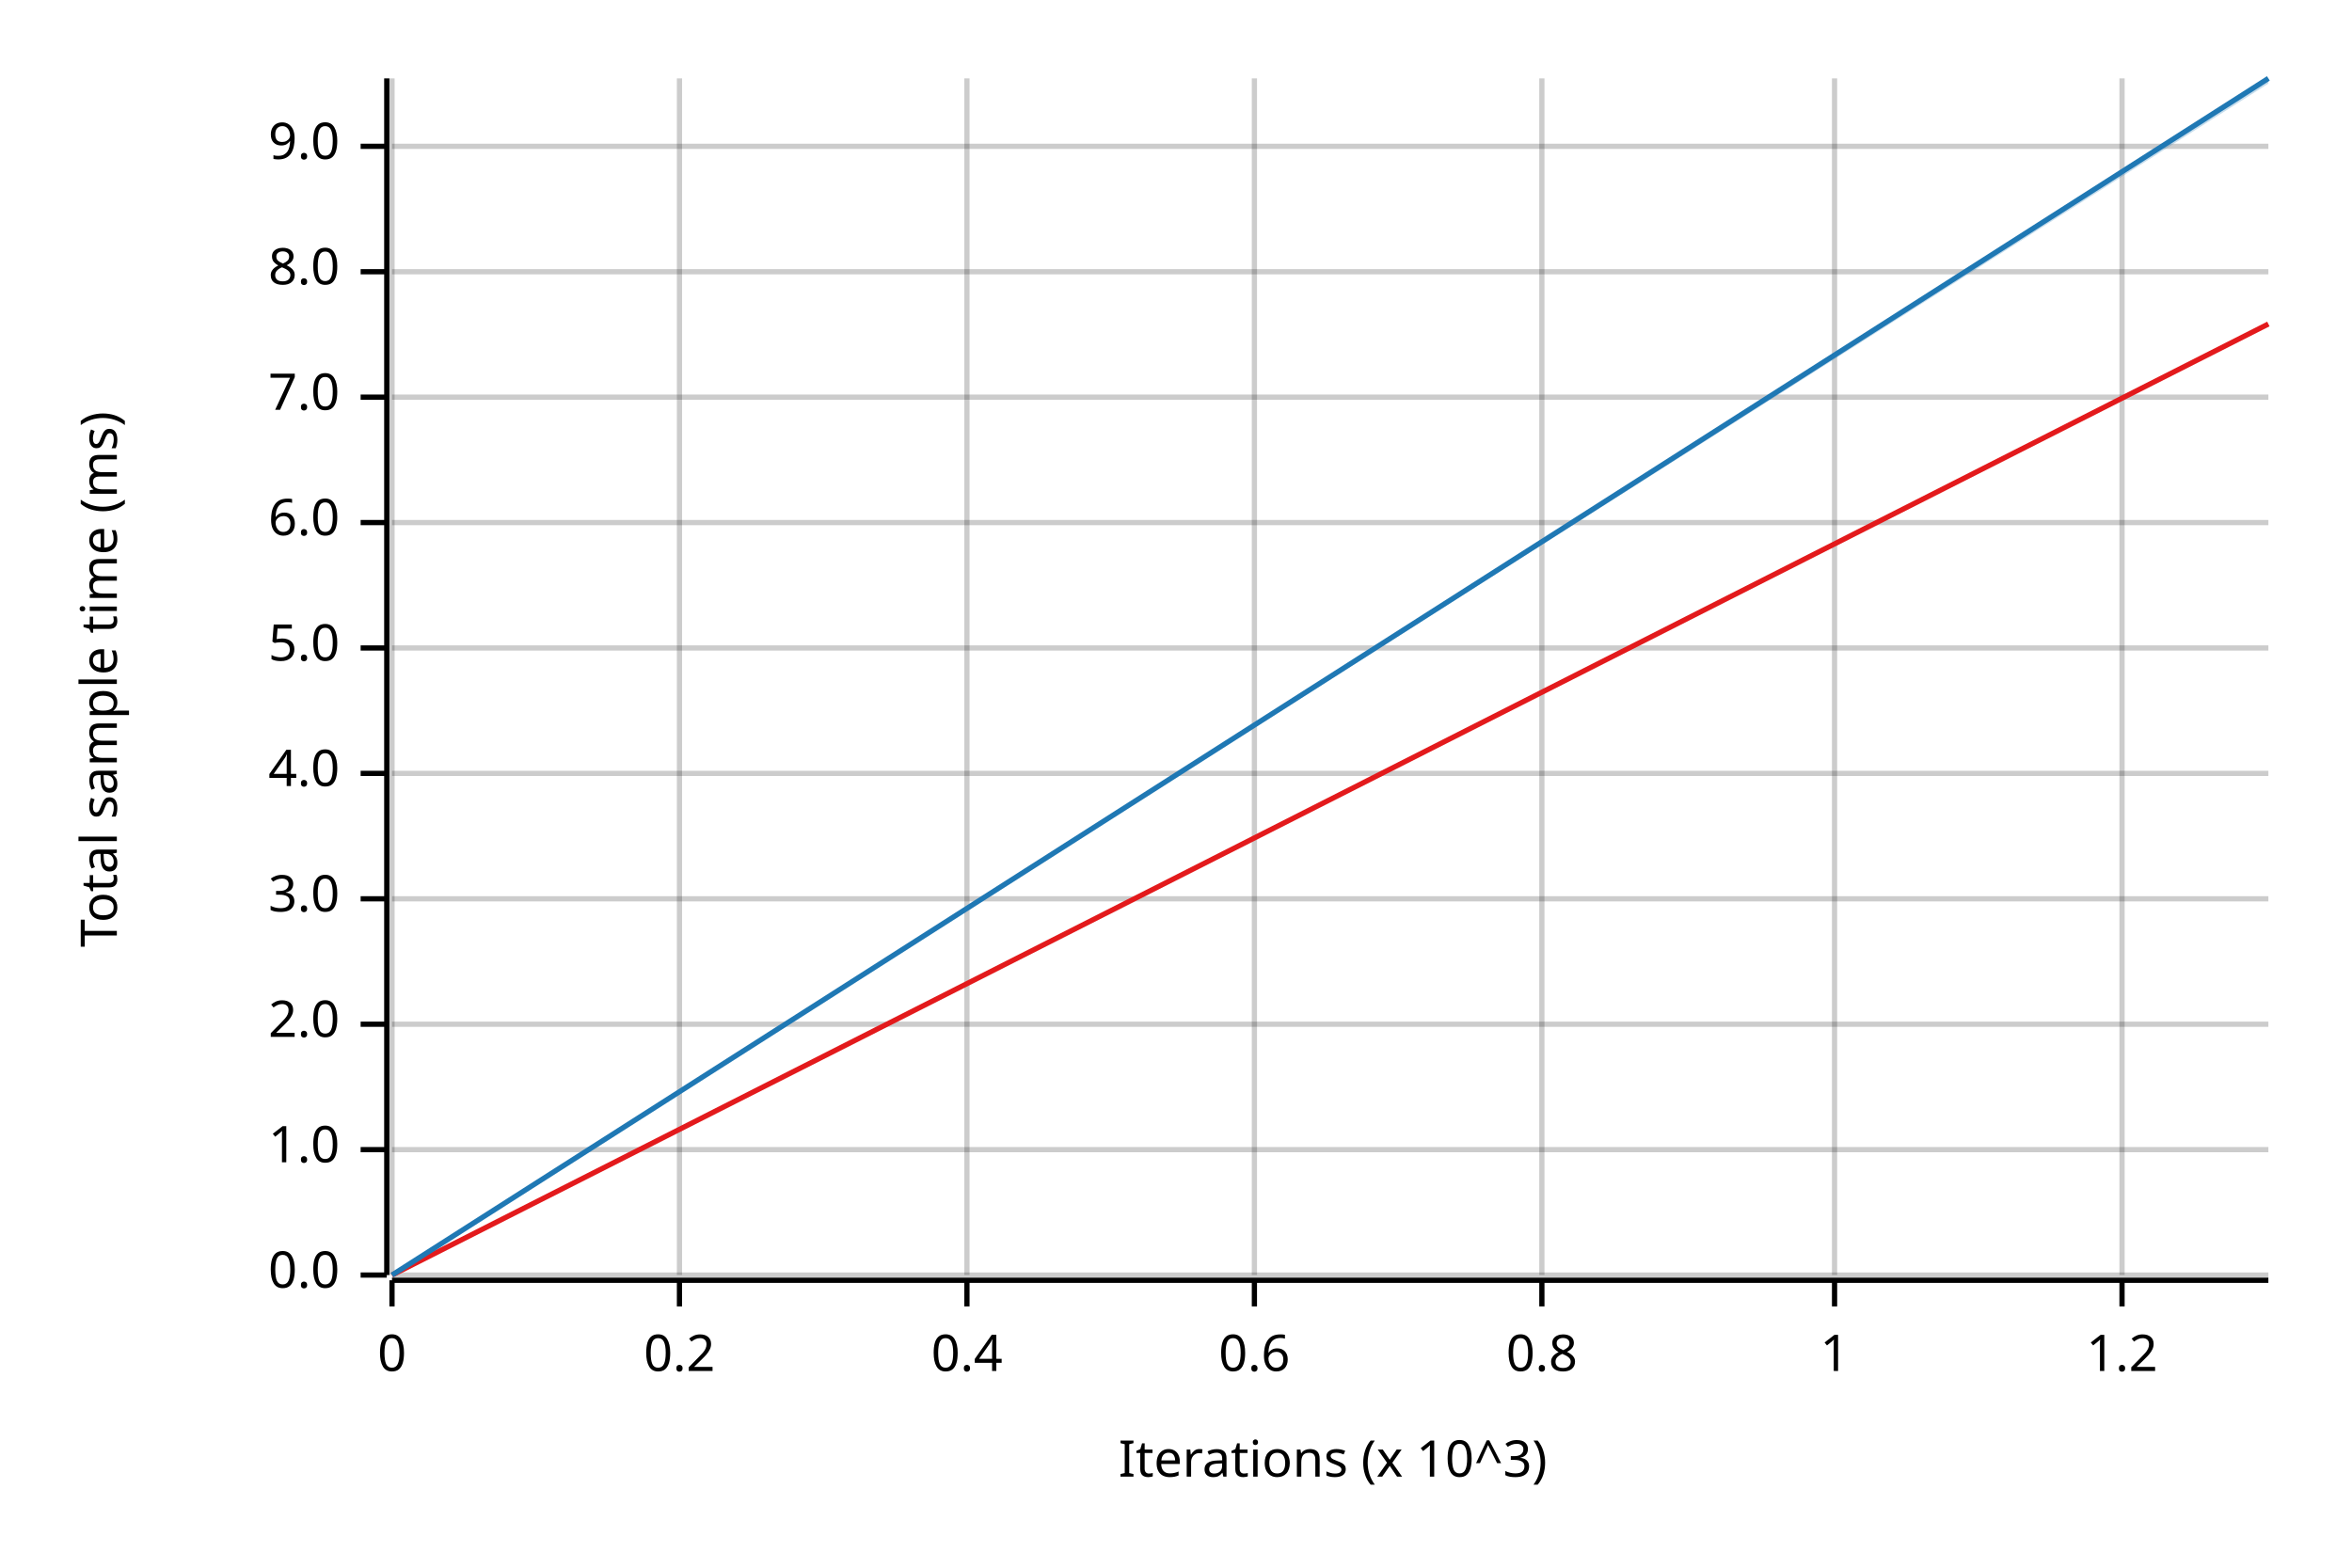
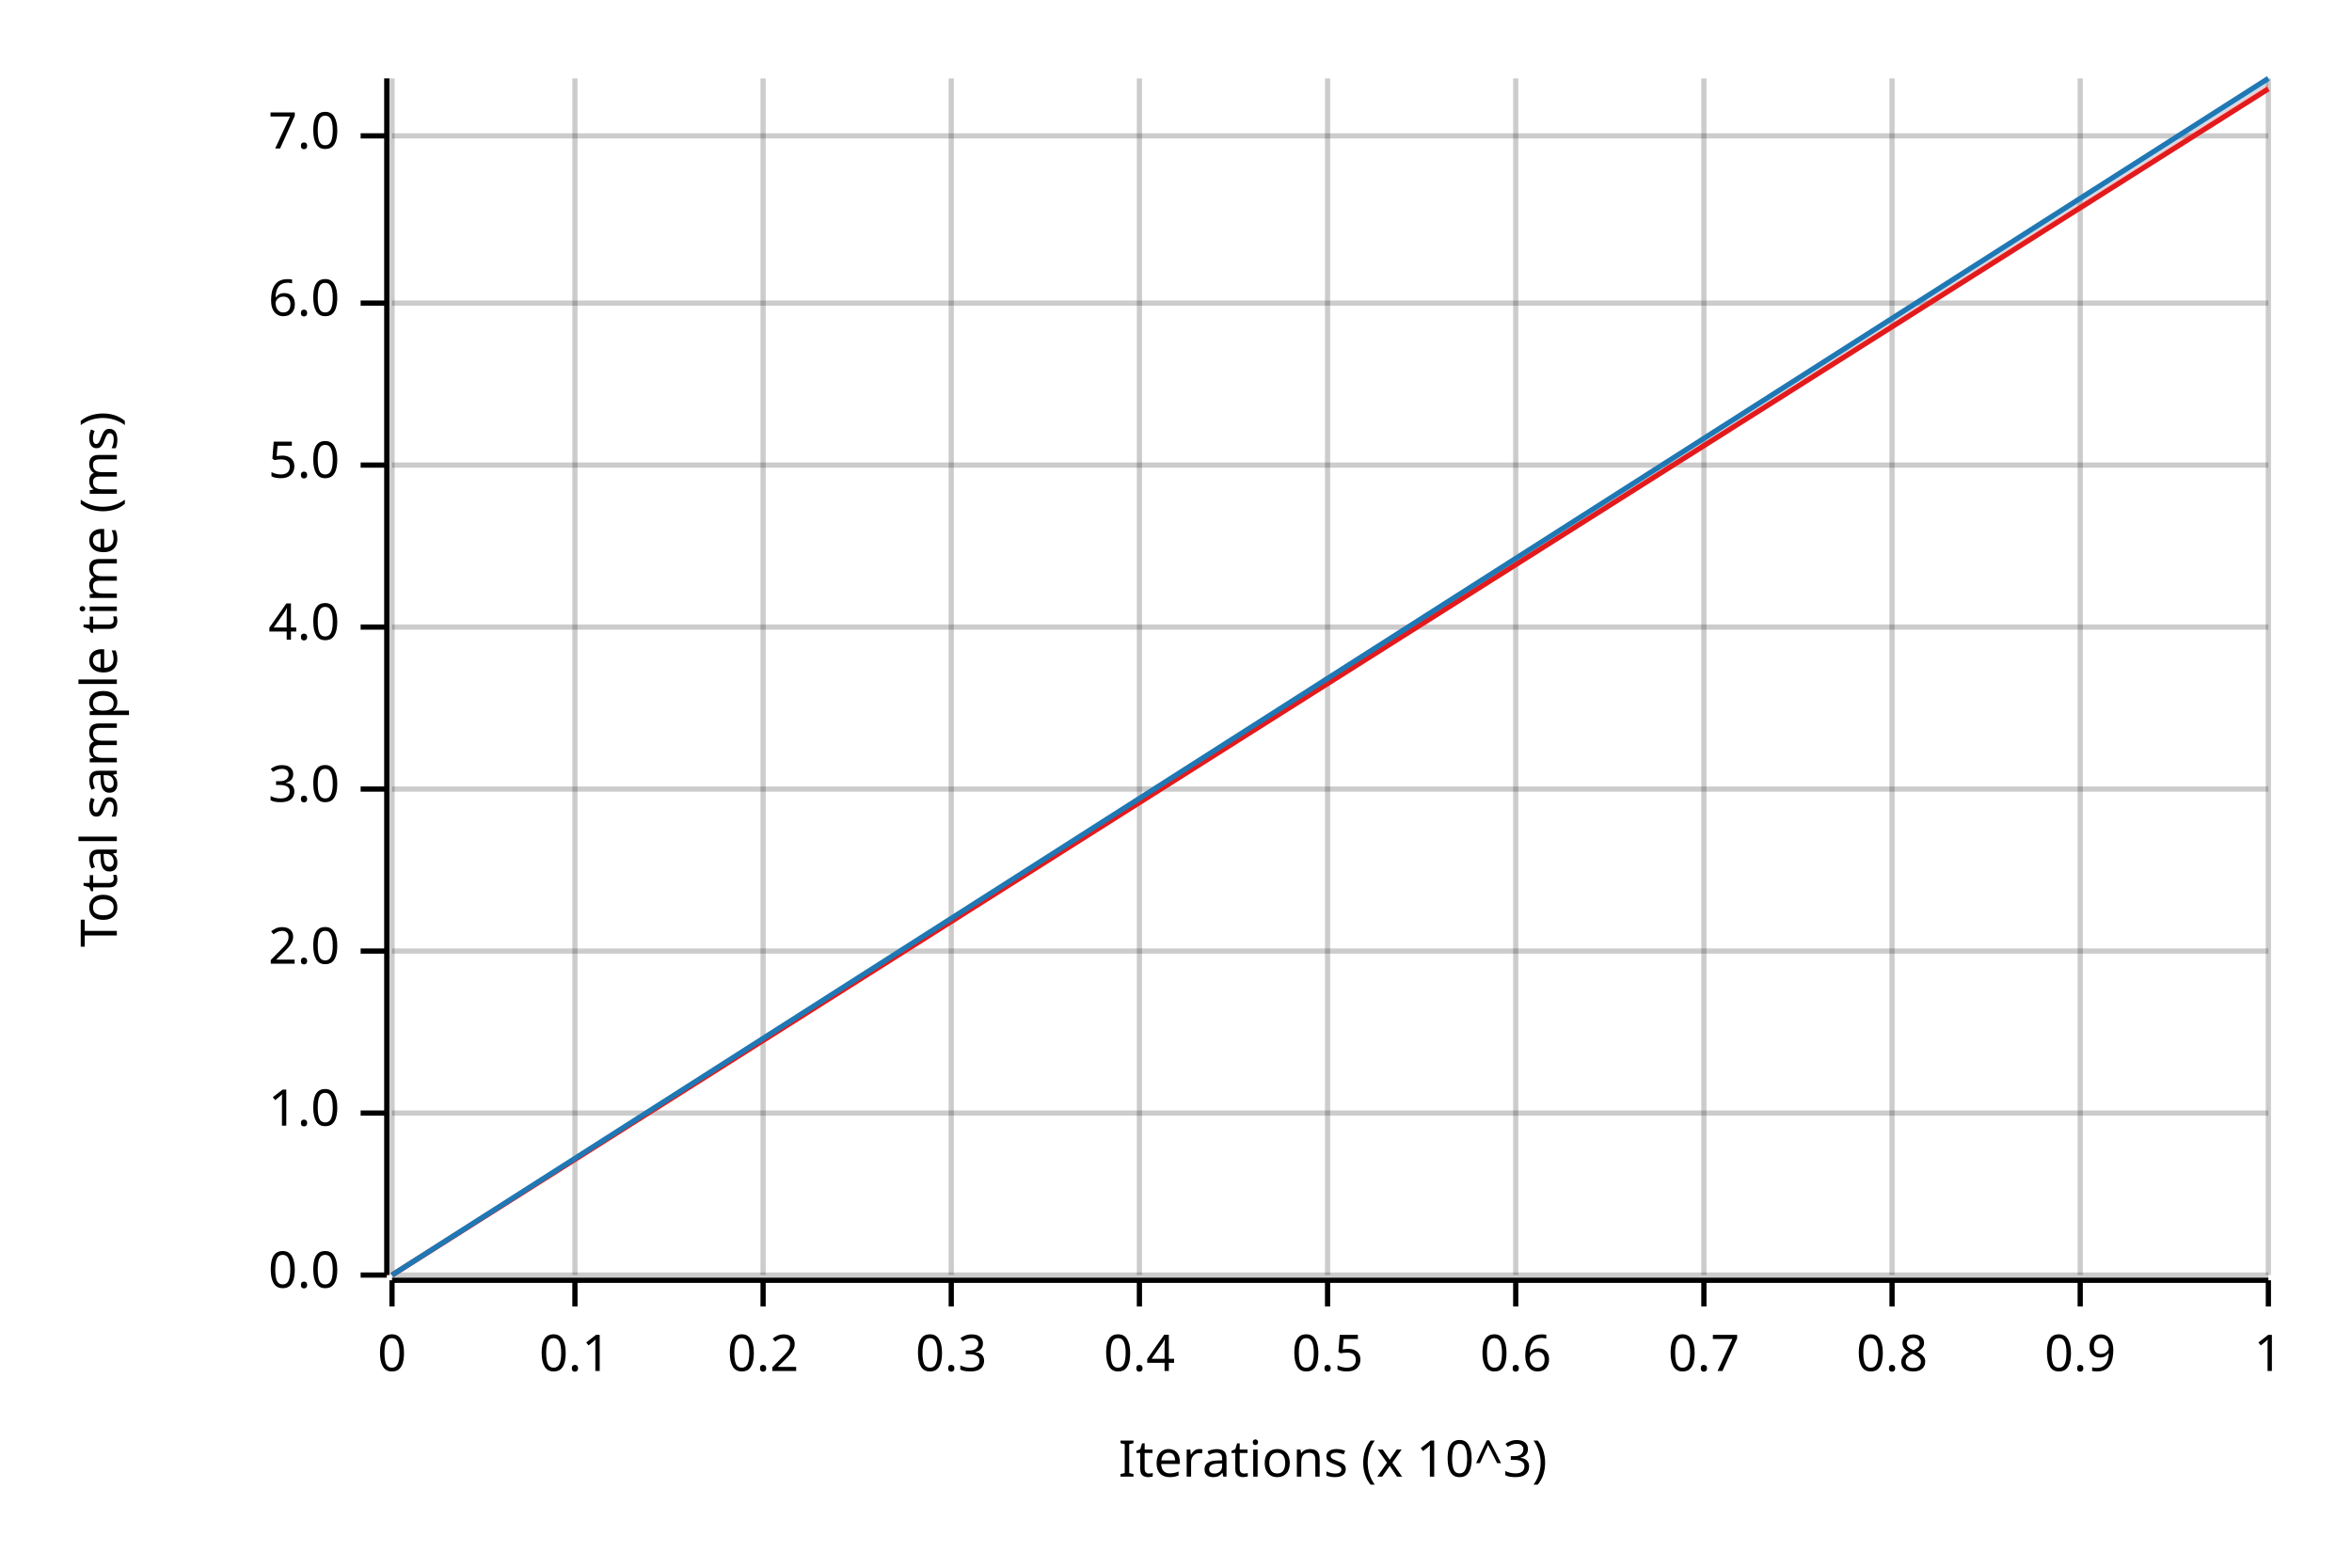
<svg xmlns="http://www.w3.org/2000/svg" width="450" height="300" viewBox="0 0 450 300">
  <text x="15" y="130" dy="0.76em" text-anchor="middle" font-family="sans-serif" font-size="9.677" opacity="1" fill="#000000" transform="rotate(270, 15, 130)">
Total sample time (ms)
</text>
  <text x="255" y="285" dy="-0.5ex" text-anchor="middle" font-family="sans-serif" font-size="9.677" opacity="1" fill="#000000">
Iterations (x 10^3)
</text>
  <line opacity="0.2" stroke="#000000" stroke-width="1" x1="75" y1="244" x2="75" y2="15" />
-   <line opacity="0.2" stroke="#000000" stroke-width="1" x1="130" y1="244" x2="130" y2="15" />
-   <line opacity="0.2" stroke="#000000" stroke-width="1" x1="185" y1="244" x2="185" y2="15" />
-   <line opacity="0.2" stroke="#000000" stroke-width="1" x1="240" y1="244" x2="240" y2="15" />
-   <line opacity="0.2" stroke="#000000" stroke-width="1" x1="295" y1="244" x2="295" y2="15" />
-   <line opacity="0.2" stroke="#000000" stroke-width="1" x1="351" y1="244" x2="351" y2="15" />
-   <line opacity="0.2" stroke="#000000" stroke-width="1" x1="406" y1="244" x2="406" y2="15" />
+   <line opacity="0.2" stroke="#000000" stroke-width="1" x1="110" y1="244" x2="110" y2="15" />
+   <line opacity="0.2" stroke="#000000" stroke-width="1" x1="146" y1="244" x2="146" y2="15" />
+   <line opacity="0.2" stroke="#000000" stroke-width="1" x1="182" y1="244" x2="182" y2="15" />
+   <line opacity="0.2" stroke="#000000" stroke-width="1" x1="218" y1="244" x2="218" y2="15" />
+   <line opacity="0.2" stroke="#000000" stroke-width="1" x1="254" y1="244" x2="254" y2="15" />
+   <line opacity="0.2" stroke="#000000" stroke-width="1" x1="290" y1="244" x2="290" y2="15" />
+   <line opacity="0.2" stroke="#000000" stroke-width="1" x1="326" y1="244" x2="326" y2="15" />
+   <line opacity="0.2" stroke="#000000" stroke-width="1" x1="362" y1="244" x2="362" y2="15" />
+   <line opacity="0.2" stroke="#000000" stroke-width="1" x1="398" y1="244" x2="398" y2="15" />
+   <line opacity="0.2" stroke="#000000" stroke-width="1" x1="434" y1="244" x2="434" y2="15" />
  <line opacity="0.2" stroke="#000000" stroke-width="1" x1="75" y1="244" x2="434" y2="244" />
-   <line opacity="0.2" stroke="#000000" stroke-width="1" x1="75" y1="220" x2="434" y2="220" />
-   <line opacity="0.2" stroke="#000000" stroke-width="1" x1="75" y1="196" x2="434" y2="196" />
-   <line opacity="0.2" stroke="#000000" stroke-width="1" x1="75" y1="172" x2="434" y2="172" />
-   <line opacity="0.2" stroke="#000000" stroke-width="1" x1="75" y1="148" x2="434" y2="148" />
-   <line opacity="0.2" stroke="#000000" stroke-width="1" x1="75" y1="124" x2="434" y2="124" />
-   <line opacity="0.2" stroke="#000000" stroke-width="1" x1="75" y1="100" x2="434" y2="100" />
-   <line opacity="0.2" stroke="#000000" stroke-width="1" x1="75" y1="76" x2="434" y2="76" />
-   <line opacity="0.2" stroke="#000000" stroke-width="1" x1="75" y1="52" x2="434" y2="52" />
-   <line opacity="0.2" stroke="#000000" stroke-width="1" x1="75" y1="28" x2="434" y2="28" />
+   <line opacity="0.2" stroke="#000000" stroke-width="1" x1="75" y1="213" x2="434" y2="213" />
+   <line opacity="0.2" stroke="#000000" stroke-width="1" x1="75" y1="182" x2="434" y2="182" />
+   <line opacity="0.2" stroke="#000000" stroke-width="1" x1="75" y1="151" x2="434" y2="151" />
+   <line opacity="0.2" stroke="#000000" stroke-width="1" x1="75" y1="120" x2="434" y2="120" />
+   <line opacity="0.2" stroke="#000000" stroke-width="1" x1="75" y1="89" x2="434" y2="89" />
+   <line opacity="0.2" stroke="#000000" stroke-width="1" x1="75" y1="58" x2="434" y2="58" />
+   <line opacity="0.2" stroke="#000000" stroke-width="1" x1="75" y1="26" x2="434" y2="26" />
  <polyline fill="none" opacity="1" stroke="#000000" stroke-width="1" points="74,15 74,244 " />
  <text x="65" y="244" dy="0.5ex" text-anchor="end" font-family="sans-serif" font-size="9.677" opacity="1" fill="#000000">
0.0
</text>
  <polyline fill="none" opacity="1" stroke="#000000" stroke-width="1" points="69,244 74,244 " />
-   <text x="65" y="220" dy="0.5ex" text-anchor="end" font-family="sans-serif" font-size="9.677" opacity="1" fill="#000000">
+   <text x="65" y="213" dy="0.5ex" text-anchor="end" font-family="sans-serif" font-size="9.677" opacity="1" fill="#000000">
1.0
</text>
-   <polyline fill="none" opacity="1" stroke="#000000" stroke-width="1" points="69,220 74,220 " />
-   <text x="65" y="196" dy="0.5ex" text-anchor="end" font-family="sans-serif" font-size="9.677" opacity="1" fill="#000000">
+   <polyline fill="none" opacity="1" stroke="#000000" stroke-width="1" points="69,213 74,213 " />
+   <text x="65" y="182" dy="0.5ex" text-anchor="end" font-family="sans-serif" font-size="9.677" opacity="1" fill="#000000">
2.0
</text>
-   <polyline fill="none" opacity="1" stroke="#000000" stroke-width="1" points="69,196 74,196 " />
-   <text x="65" y="172" dy="0.5ex" text-anchor="end" font-family="sans-serif" font-size="9.677" opacity="1" fill="#000000">
+   <polyline fill="none" opacity="1" stroke="#000000" stroke-width="1" points="69,182 74,182 " />
+   <text x="65" y="151" dy="0.5ex" text-anchor="end" font-family="sans-serif" font-size="9.677" opacity="1" fill="#000000">
3.0
</text>
-   <polyline fill="none" opacity="1" stroke="#000000" stroke-width="1" points="69,172 74,172 " />
-   <text x="65" y="148" dy="0.5ex" text-anchor="end" font-family="sans-serif" font-size="9.677" opacity="1" fill="#000000">
+   <polyline fill="none" opacity="1" stroke="#000000" stroke-width="1" points="69,151 74,151 " />
+   <text x="65" y="120" dy="0.5ex" text-anchor="end" font-family="sans-serif" font-size="9.677" opacity="1" fill="#000000">
4.0
</text>
-   <polyline fill="none" opacity="1" stroke="#000000" stroke-width="1" points="69,148 74,148 " />
-   <text x="65" y="124" dy="0.5ex" text-anchor="end" font-family="sans-serif" font-size="9.677" opacity="1" fill="#000000">
+   <polyline fill="none" opacity="1" stroke="#000000" stroke-width="1" points="69,120 74,120 " />
+   <text x="65" y="89" dy="0.5ex" text-anchor="end" font-family="sans-serif" font-size="9.677" opacity="1" fill="#000000">
5.0
</text>
-   <polyline fill="none" opacity="1" stroke="#000000" stroke-width="1" points="69,124 74,124 " />
-   <text x="65" y="100" dy="0.5ex" text-anchor="end" font-family="sans-serif" font-size="9.677" opacity="1" fill="#000000">
+   <polyline fill="none" opacity="1" stroke="#000000" stroke-width="1" points="69,89 74,89 " />
+   <text x="65" y="58" dy="0.5ex" text-anchor="end" font-family="sans-serif" font-size="9.677" opacity="1" fill="#000000">
6.0
</text>
-   <polyline fill="none" opacity="1" stroke="#000000" stroke-width="1" points="69,100 74,100 " />
-   <text x="65" y="76" dy="0.5ex" text-anchor="end" font-family="sans-serif" font-size="9.677" opacity="1" fill="#000000">
+   <polyline fill="none" opacity="1" stroke="#000000" stroke-width="1" points="69,58 74,58 " />
+   <text x="65" y="26" dy="0.5ex" text-anchor="end" font-family="sans-serif" font-size="9.677" opacity="1" fill="#000000">
7.0
</text>
-   <polyline fill="none" opacity="1" stroke="#000000" stroke-width="1" points="69,76 74,76 " />
-   <text x="65" y="52" dy="0.5ex" text-anchor="end" font-family="sans-serif" font-size="9.677" opacity="1" fill="#000000">
- 8.0
- </text>
-   <polyline fill="none" opacity="1" stroke="#000000" stroke-width="1" points="69,52 74,52 " />
-   <text x="65" y="28" dy="0.5ex" text-anchor="end" font-family="sans-serif" font-size="9.677" opacity="1" fill="#000000">
- 9.0
- </text>
-   <polyline fill="none" opacity="1" stroke="#000000" stroke-width="1" points="69,28 74,28 " />
+   <polyline fill="none" opacity="1" stroke="#000000" stroke-width="1" points="69,26 74,26 " />
  <polyline fill="none" opacity="1" stroke="#000000" stroke-width="1" points="75,245 434,245 " />
  <text x="75" y="255" dy="0.76em" text-anchor="middle" font-family="sans-serif" font-size="9.677" opacity="1" fill="#000000">
0
</text>
  <polyline fill="none" opacity="1" stroke="#000000" stroke-width="1" points="75,245 75,250 " />
-   <text x="130" y="255" dy="0.76em" text-anchor="middle" font-family="sans-serif" font-size="9.677" opacity="1" fill="#000000">
+   <text x="110" y="255" dy="0.76em" text-anchor="middle" font-family="sans-serif" font-size="9.677" opacity="1" fill="#000000">
+ 0.1
+ </text>
+   <polyline fill="none" opacity="1" stroke="#000000" stroke-width="1" points="110,245 110,250 " />
+   <text x="146" y="255" dy="0.76em" text-anchor="middle" font-family="sans-serif" font-size="9.677" opacity="1" fill="#000000">
0.2
</text>
-   <polyline fill="none" opacity="1" stroke="#000000" stroke-width="1" points="130,245 130,250 " />
-   <text x="185" y="255" dy="0.76em" text-anchor="middle" font-family="sans-serif" font-size="9.677" opacity="1" fill="#000000">
+   <polyline fill="none" opacity="1" stroke="#000000" stroke-width="1" points="146,245 146,250 " />
+   <text x="182" y="255" dy="0.76em" text-anchor="middle" font-family="sans-serif" font-size="9.677" opacity="1" fill="#000000">
+ 0.3
+ </text>
+   <polyline fill="none" opacity="1" stroke="#000000" stroke-width="1" points="182,245 182,250 " />
+   <text x="218" y="255" dy="0.76em" text-anchor="middle" font-family="sans-serif" font-size="9.677" opacity="1" fill="#000000">
0.4
</text>
-   <polyline fill="none" opacity="1" stroke="#000000" stroke-width="1" points="185,245 185,250 " />
-   <text x="240" y="255" dy="0.76em" text-anchor="middle" font-family="sans-serif" font-size="9.677" opacity="1" fill="#000000">
+   <polyline fill="none" opacity="1" stroke="#000000" stroke-width="1" points="218,245 218,250 " />
+   <text x="254" y="255" dy="0.76em" text-anchor="middle" font-family="sans-serif" font-size="9.677" opacity="1" fill="#000000">
+ 0.5
+ </text>
+   <polyline fill="none" opacity="1" stroke="#000000" stroke-width="1" points="254,245 254,250 " />
+   <text x="290" y="255" dy="0.76em" text-anchor="middle" font-family="sans-serif" font-size="9.677" opacity="1" fill="#000000">
0.6
</text>
-   <polyline fill="none" opacity="1" stroke="#000000" stroke-width="1" points="240,245 240,250 " />
-   <text x="295" y="255" dy="0.76em" text-anchor="middle" font-family="sans-serif" font-size="9.677" opacity="1" fill="#000000">
+   <polyline fill="none" opacity="1" stroke="#000000" stroke-width="1" points="290,245 290,250 " />
+   <text x="326" y="255" dy="0.76em" text-anchor="middle" font-family="sans-serif" font-size="9.677" opacity="1" fill="#000000">
+ 0.7
+ </text>
+   <polyline fill="none" opacity="1" stroke="#000000" stroke-width="1" points="326,245 326,250 " />
+   <text x="362" y="255" dy="0.76em" text-anchor="middle" font-family="sans-serif" font-size="9.677" opacity="1" fill="#000000">
0.8
</text>
-   <polyline fill="none" opacity="1" stroke="#000000" stroke-width="1" points="295,245 295,250 " />
-   <text x="351" y="255" dy="0.76em" text-anchor="middle" font-family="sans-serif" font-size="9.677" opacity="1" fill="#000000">
+   <polyline fill="none" opacity="1" stroke="#000000" stroke-width="1" points="362,245 362,250 " />
+   <text x="398" y="255" dy="0.76em" text-anchor="middle" font-family="sans-serif" font-size="9.677" opacity="1" fill="#000000">
+ 0.9
+ </text>
+   <polyline fill="none" opacity="1" stroke="#000000" stroke-width="1" points="398,245 398,250 " />
+   <text x="434" y="255" dy="0.76em" text-anchor="middle" font-family="sans-serif" font-size="9.677" opacity="1" fill="#000000">
1
</text>
-   <polyline fill="none" opacity="1" stroke="#000000" stroke-width="1" points="351,245 351,250 " />
-   <text x="406" y="255" dy="0.76em" text-anchor="middle" font-family="sans-serif" font-size="9.677" opacity="1" fill="#000000">
- 1.2
- </text>
-   <polyline fill="none" opacity="1" stroke="#000000" stroke-width="1" points="406,245 406,250 " />
-   <polyline fill="none" opacity="1" stroke="#E31A1C" stroke-width="1" points="75,244 434,62 " />
-   <polygon opacity="0.25" fill="#E31A1C" points="75,244 434,62 434,62 " />
+   <polyline fill="none" opacity="1" stroke="#000000" stroke-width="1" points="434,245 434,250 " />
+   <polyline fill="none" opacity="1" stroke="#E31A1C" stroke-width="1" points="75,244 434,17 " />
+   <polygon opacity="0.25" fill="#E31A1C" points="75,244 434,17 434,16 " />
  <polyline fill="none" opacity="1" stroke="#1F78B4" stroke-width="1" points="75,244 434,15 " />
  <polygon opacity="0.25" fill="#1F78B4" points="75,244 434,16 434,15 " />
</svg>
